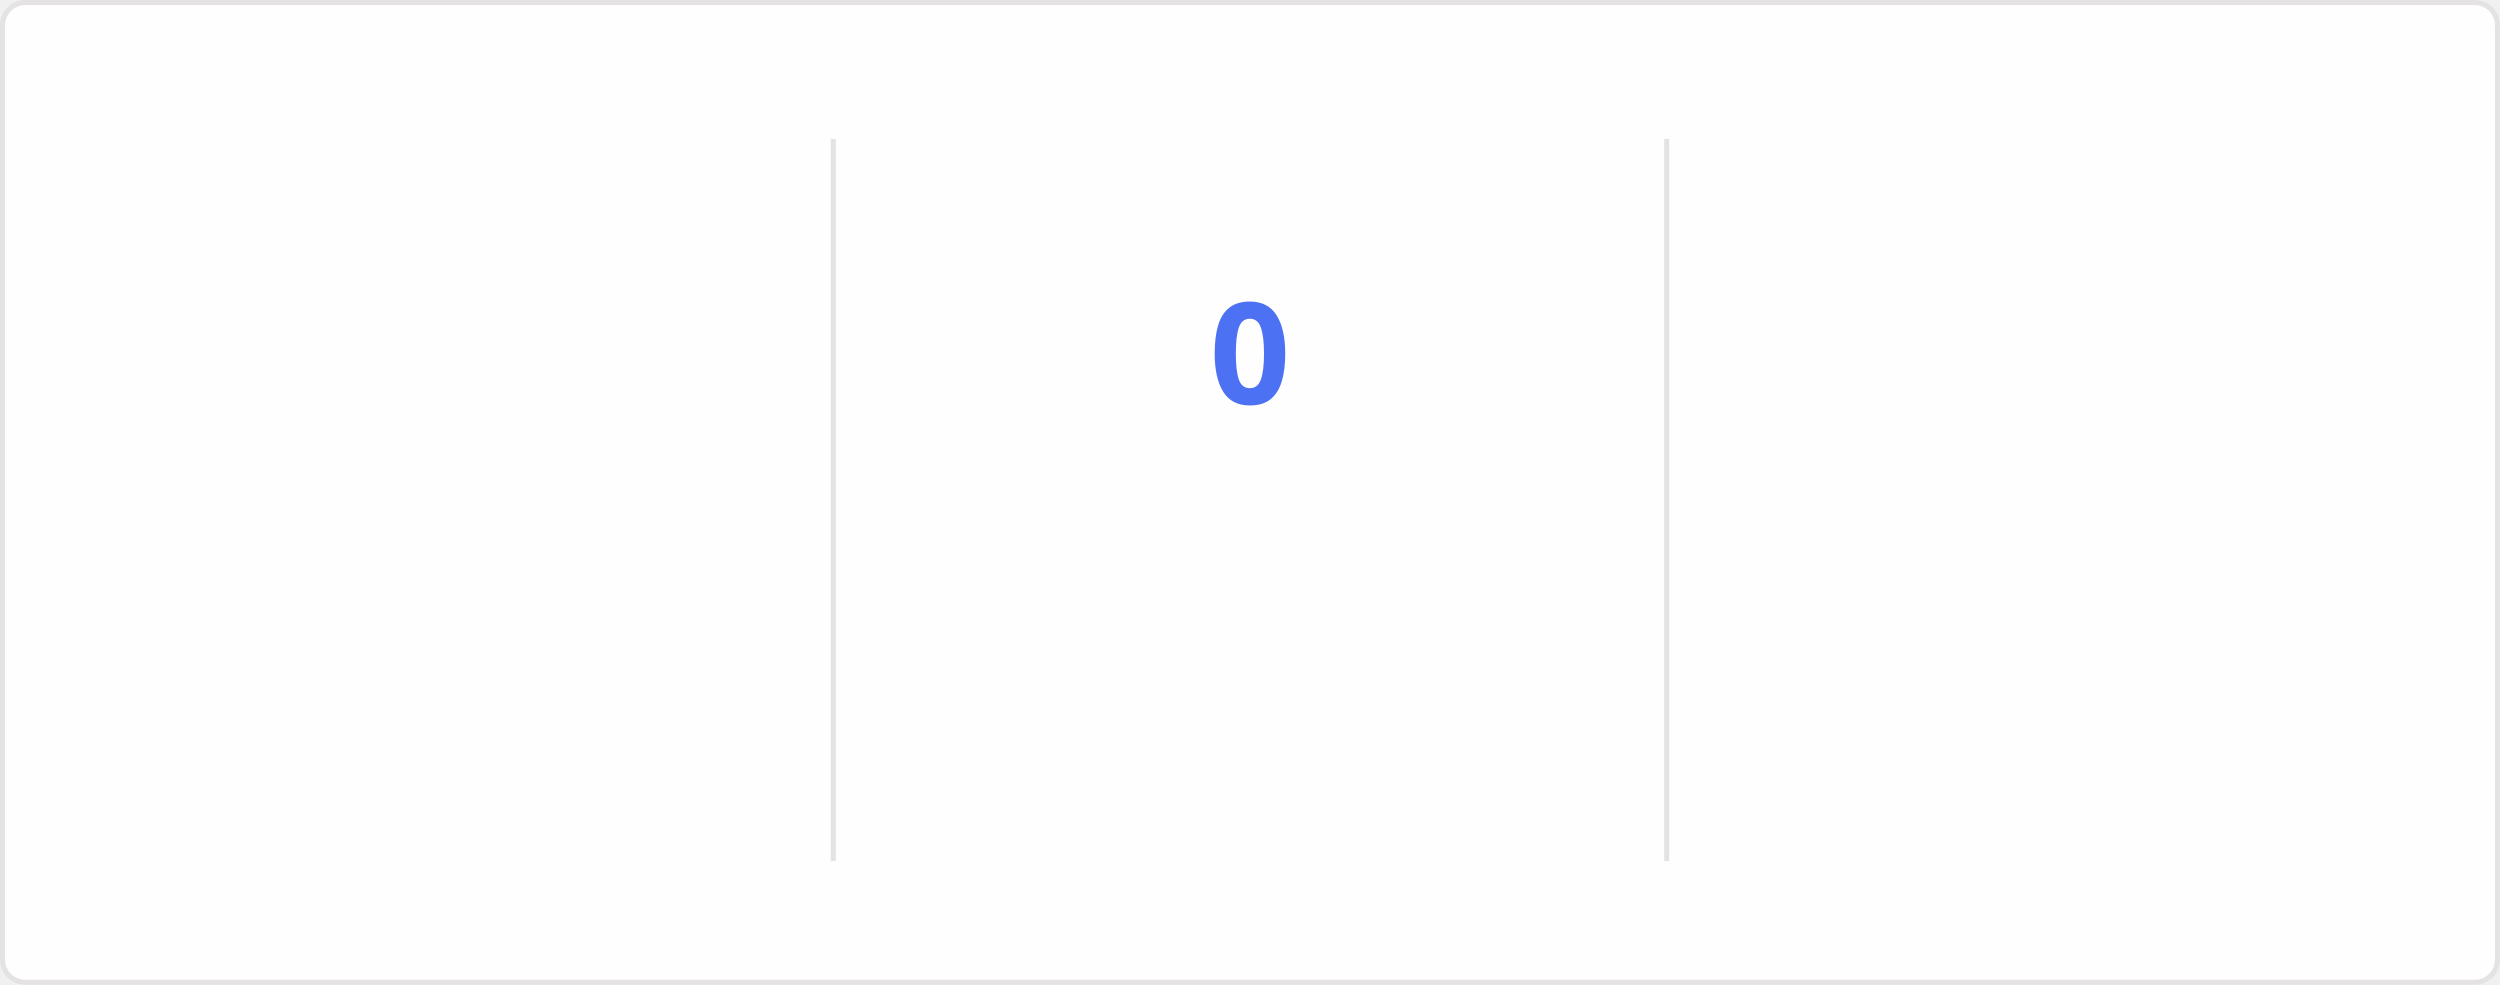
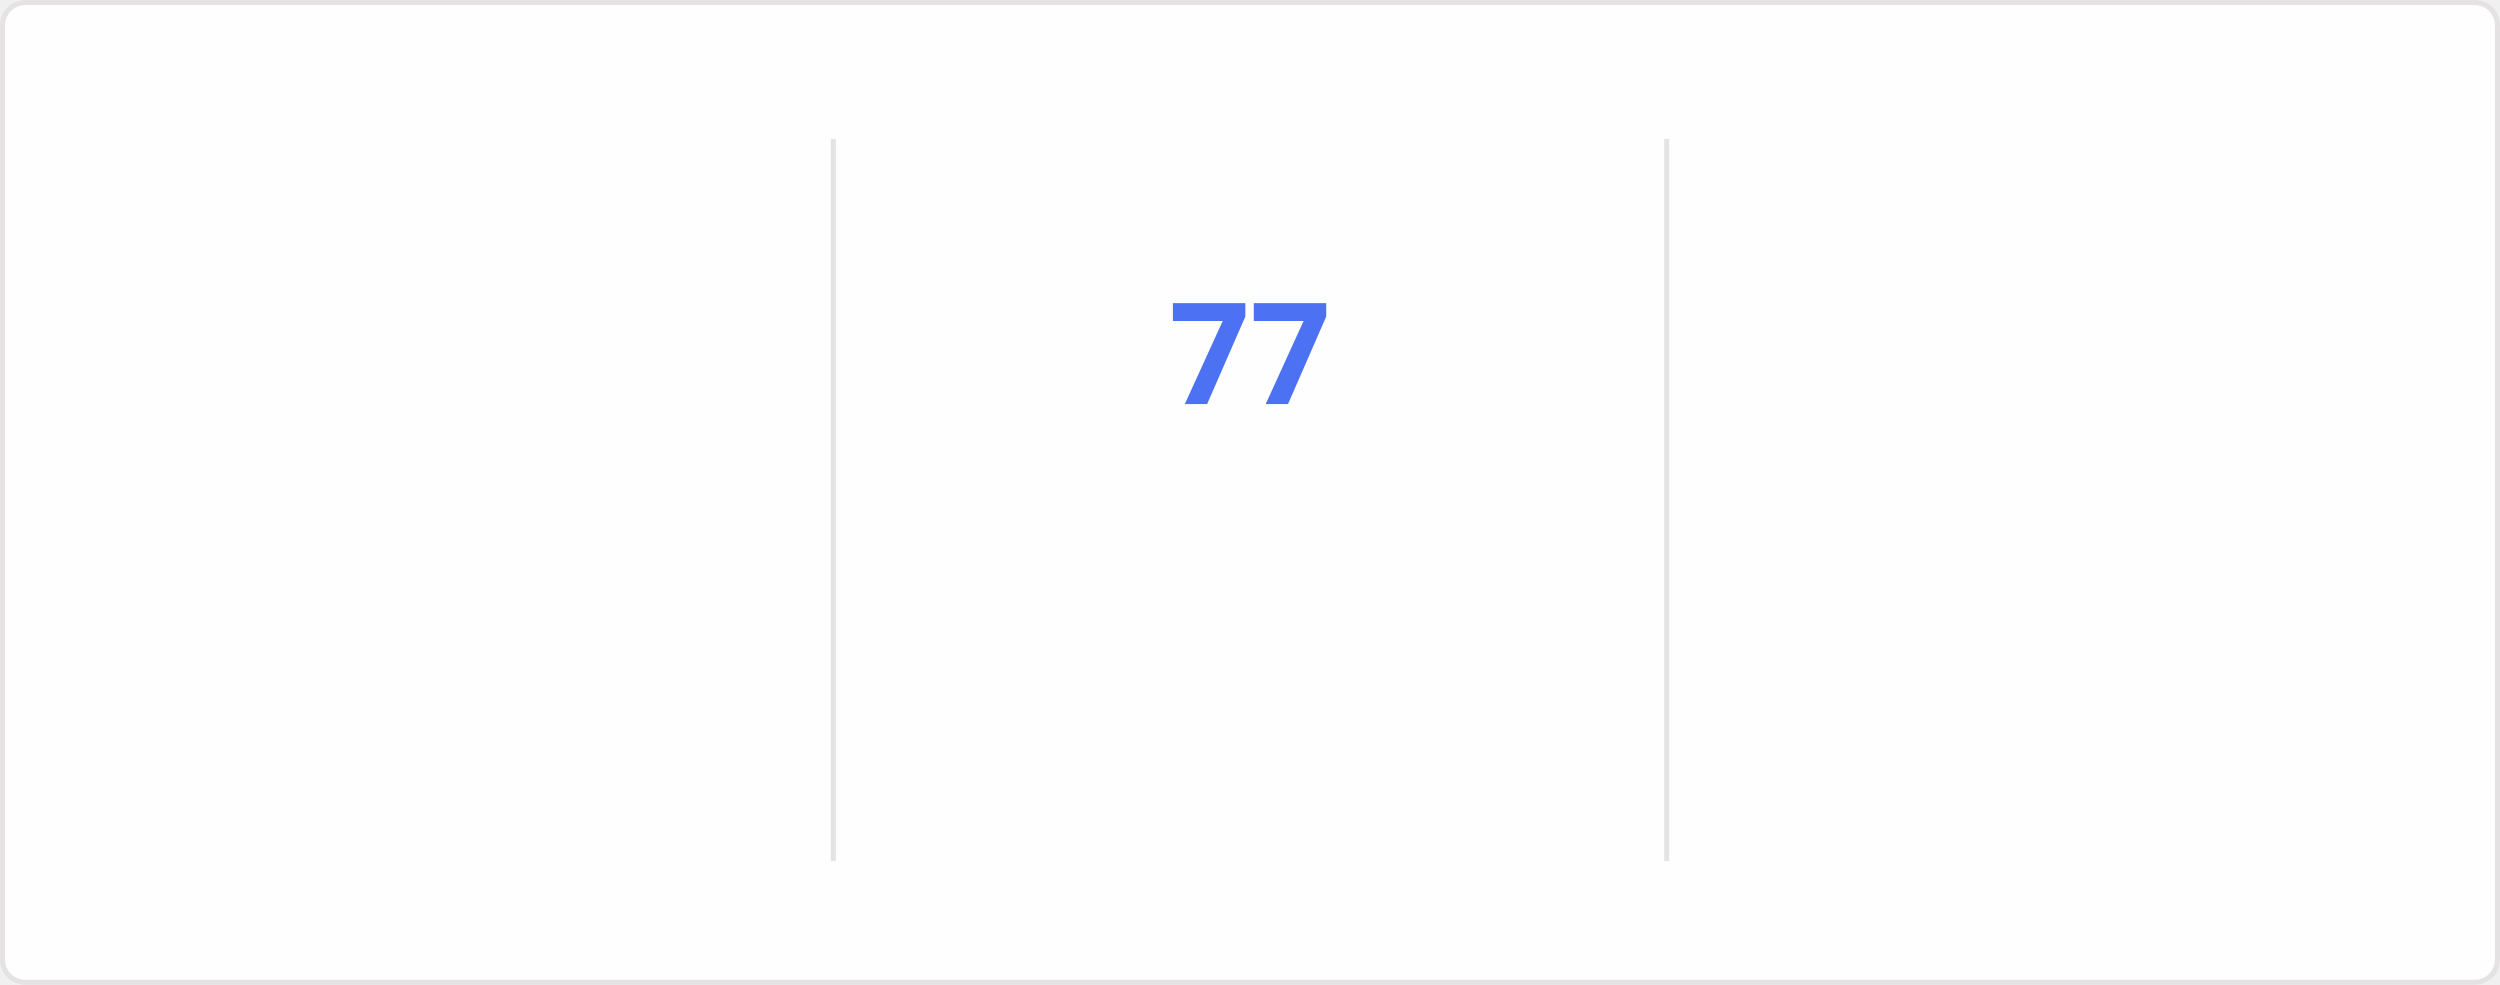
<svg xmlns="http://www.w3.org/2000/svg" style="isolation: isolate" viewBox="0 0 495 195" width="495px" height="195px" direction="ltr">
  <style>
    @keyframes currstreak {
      0% { font-size: 3px; opacity: 0.2; }
      80% { font-size: 34px; opacity: 1; }
      100% { font-size: 28px; opacity: 1; }
    }
    @keyframes fadein {
      0% { opacity: 0; }
      100% { opacity: 1; }
    }
    .big-number {
      font-family: "Segoe UI", Ubuntu, sans-serif;
      font-weight: 700;
      font-size: 28px;
      fill: #2f80ed;
    }
    .label {
      font-family: "Segoe UI", Ubuntu, sans-serif;
      font-weight: 400;
      font-size: 14px;
      fill: #2f80ed;
    }
    .range-text {
      font-family: "Segoe UI", Ubuntu, sans-serif;
      font-weight: 400;
      font-size: 12px;
      fill: #434d58;
    }
    .current-streak-num {
      font-family: "Segoe UI", Ubuntu, sans-serif;
      font-weight: 700;
      font-size: 28px;
      fill: #4c71f2;
    }</style>
  <defs>
    <clipPath id="outer_rectangle">
      <rect width="495" height="195" rx="4.5" />
    </clipPath>
    <mask id="mask_out_ring_behind_fire">
      <rect width="495" height="195" fill="white" />
      <ellipse id="mask-ellipse" cx="247.5" cy="32" rx="13" ry="18" fill="black" />
    </mask>
  </defs>
  <g clip-path="url(#outer_rectangle)">
    <g style="isolation: isolate">
      <rect fill="#fffefe" rx="4.5" x="0.5" y="0.5" width="494" height="194" stroke="#e4e2e2" />
    </g>
    <g style="isolation: isolate">
      <line x1="165" y1="28" x2="165" y2="170" vector-effect="non-scaling-stroke" stroke-width="1" stroke="#e4e2e2" stroke-linejoin="miter" stroke-linecap="square" stroke-miterlimit="3" />
      <line x1="330" y1="28" x2="330" y2="170" vector-effect="non-scaling-stroke" stroke-width="1" stroke="#e4e2e2" stroke-linejoin="miter" stroke-linecap="square" stroke-miterlimit="3" />
    </g>
    <g style="isolation: isolate">
      <g transform="translate(82.5, 48)">
        <text x="0" y="32" stroke-width="0" text-anchor="middle" class="big-number" style="opacity: 0; animation: fadein 0.5s linear forwards 0.6s">
            5.9K
          </text>
      </g>
      <g transform="translate(82.5, 84)">
        <text x="0" y="32" stroke-width="0" text-anchor="middle" class="label" style="opacity: 0; animation: fadein 0.5s linear forwards 0.7s">
            Total Contributions
          </text>
      </g>
      <g transform="translate(82.5, 114)">
        <text x="0" y="32" stroke-width="0" text-anchor="middle" class="range-text" style="opacity: 0; animation: fadein 0.5s linear forwards 0.8s">
            Sep 21 - Present
          </text>
      </g>
    </g>
    <g style="isolation: isolate">
      <g mask="url(#mask_out_ring_behind_fire)">
        <circle cx="247.5" cy="71" r="40" fill="none" stroke="#2f80ed" stroke-width="5" style="opacity: 0; animation: fadein 0.5s linear forwards 0.4s" />
      </g>
      <g transform="translate(247.5, 19.5)" stroke-opacity="0" style="opacity: 0; animation: fadein 0.5s linear forwards 0.6s">
        <path d="M -12 -0.5 L 15 -0.5 L 15 23.5 L -12 23.5 L -12 -0.5 Z" fill="none" />
        <path d="M 1.5 0.67 C 1.5 0.67 2.24 3.32 2.24 5.47 C 2.24 7.53 0.89 9.2 -1.17 9.2 C -3.23 9.2 -4.79 7.53 -4.79 5.47 L -4.76 5.11 C -6.78 7.51 -8 10.62 -8 13.99 C -8 18.41 -4.42 22 0 22 C 4.42 22 8 18.41 8 13.99 C 8 8.6 5.41 3.79 1.5 0.67 Z M -0.29 19 C -2.07 19 -3.51 17.6 -3.51 15.86 C -3.51 14.24 -2.46 13.1 -0.7 12.74 C 1.07 12.38 2.9 11.53 3.92 10.16 C 4.31 11.45 4.51 12.81 4.51 14.2 C 4.51 16.85 2.36 19 -0.29 19 Z" fill="#2f80ed" stroke-opacity="0" />
      </g>
      <g transform="translate(247.5, 48)">
        <text x="0" y="32" stroke-width="0" text-anchor="middle" class="current-streak-num" style="animation: currstreak 0.6s linear forwards">
-             0
+             77
          </text>
      </g>
      <g transform="translate(247.5, 108)">
        <text x="0" y="32" stroke-width="0" text-anchor="middle" class="label" style="opacity: 0; animation: fadein 0.5s linear forwards 0.9s">
            Current Streak
          </text>
      </g>
      <g transform="translate(247.5, 145)">
        <text x="0" y="21" stroke-width="0" text-anchor="middle" class="range-text" style="opacity: 0; animation: fadein 0.5s linear forwards 0.9s">
-             0 days
+             Jul 12 - Sep 26
          </text>
      </g>
    </g>
    <g style="isolation: isolate">
      <g transform="translate(412.5, 48)">
        <text x="0" y="32" stroke-width="0" text-anchor="middle" class="big-number" style="opacity: 0; animation: fadein 0.5s linear forwards 1.2s">
-             76
+             77
          </text>
      </g>
      <g transform="translate(412.5, 84)">
        <text x="0" y="32" stroke-width="0" text-anchor="middle" class="label" style="opacity: 0; animation: fadein 0.5s linear forwards 1.3s">
            Longest Streak
          </text>
      </g>
      <g transform="translate(412.5, 114)">
        <text x="0" y="32" stroke-width="0" text-anchor="middle" class="range-text" style="opacity: 0; animation: fadein 0.5s linear forwards 1.4s">
-             Jul 12 - Sep 25
+             Jul 12 - Sep 26
          </text>
      </g>
    </g>
  </g>
</svg>
